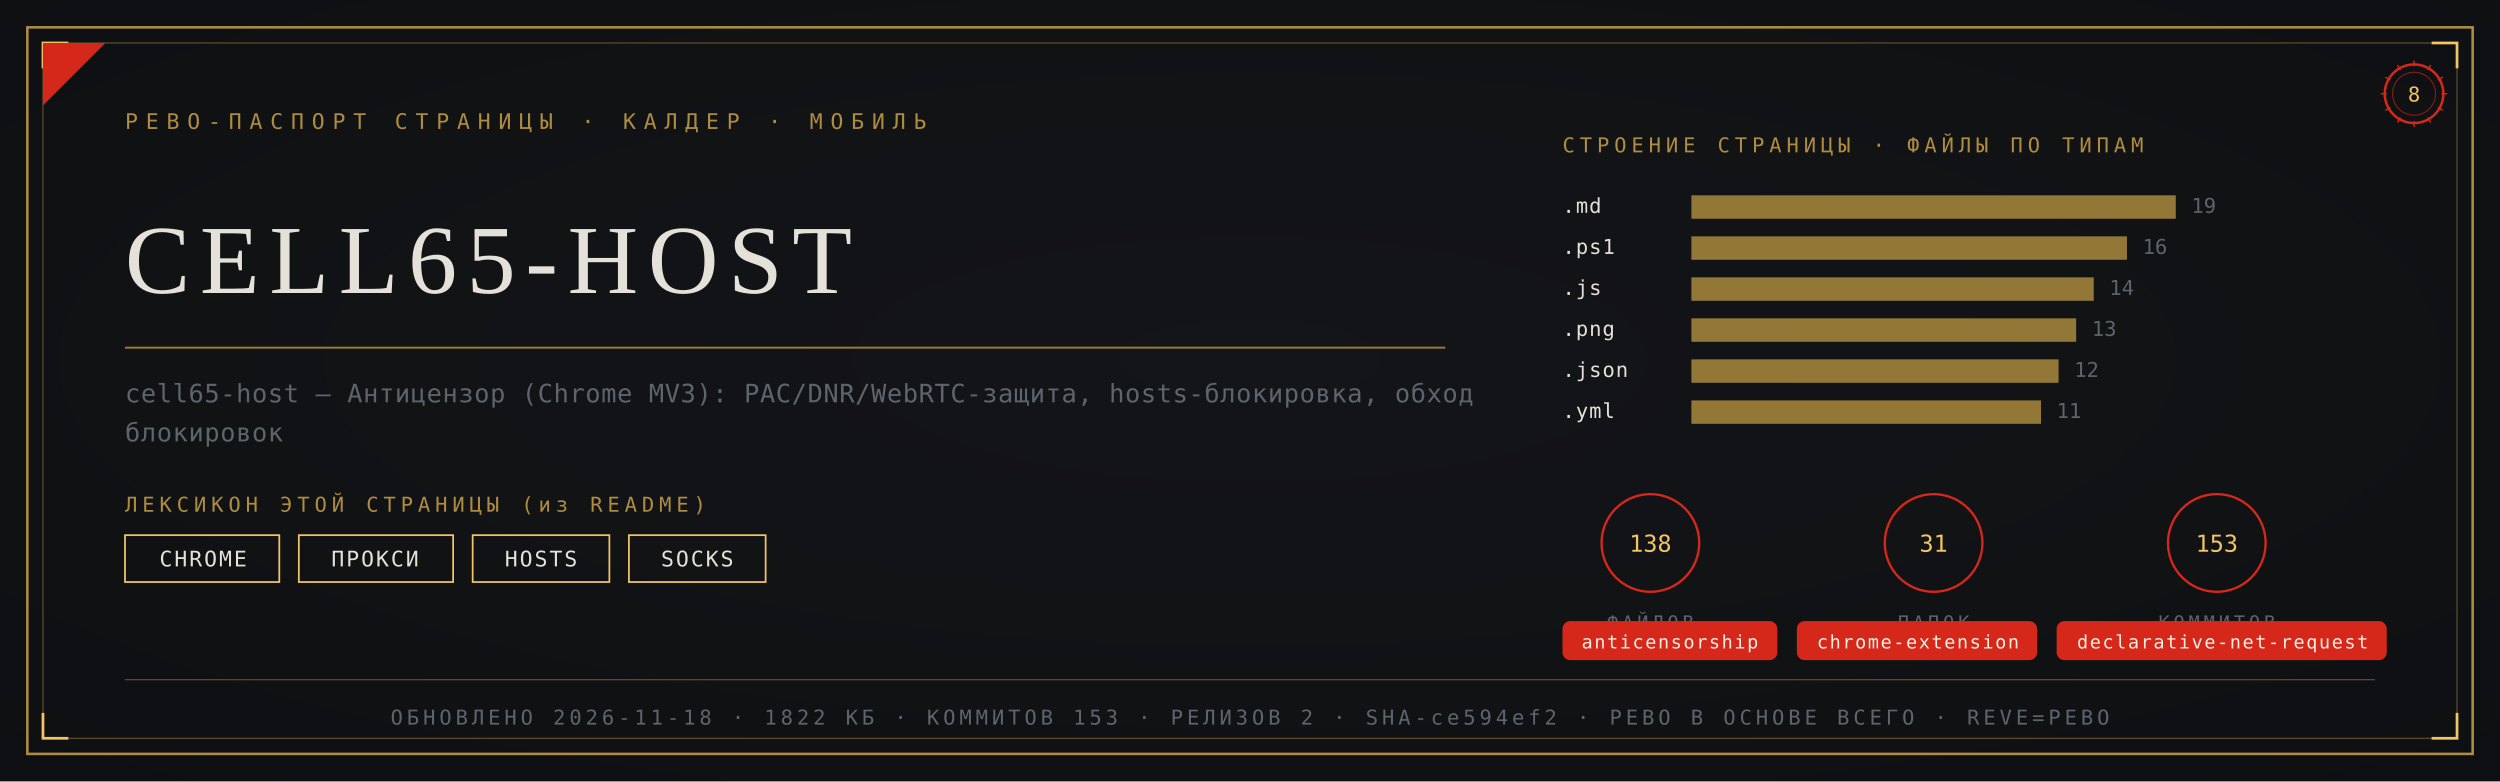
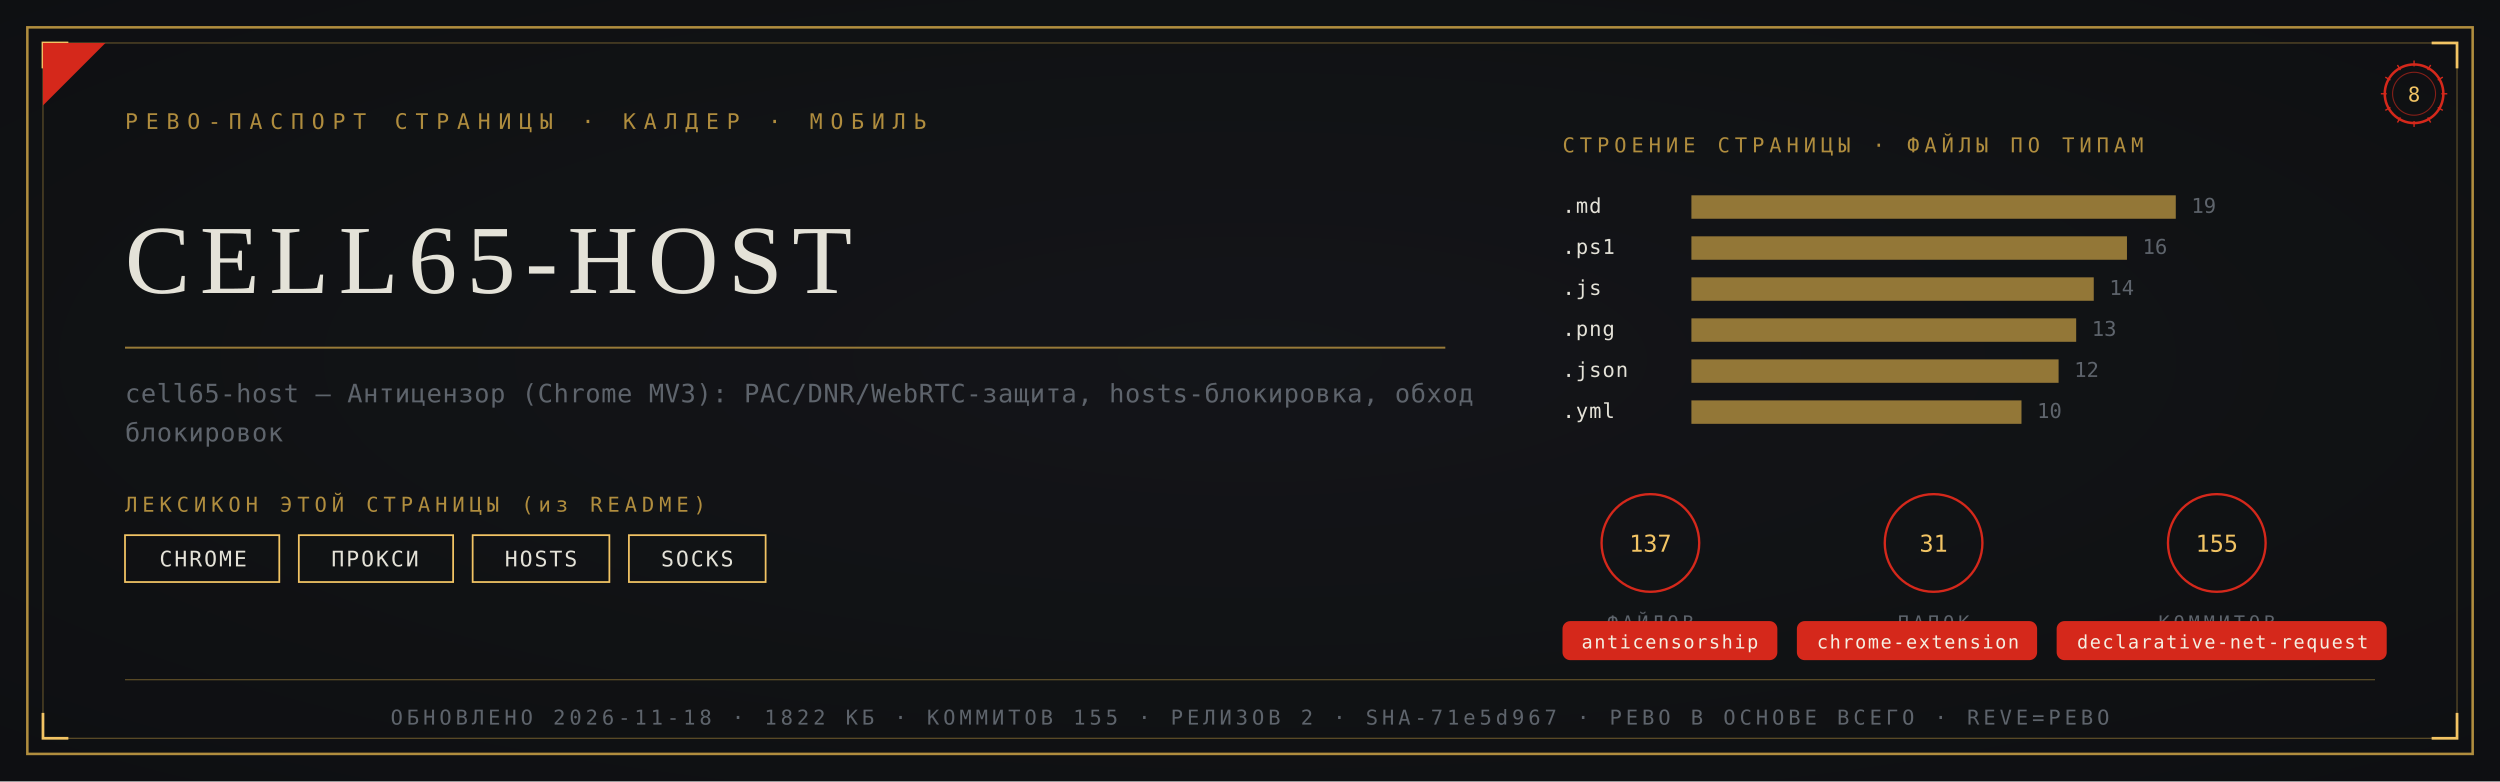
<svg xmlns="http://www.w3.org/2000/svg" viewBox="0 0 1280 400" width="1280" height="400">
  <defs>
    <radialGradient id="rp8" cx="0.5" cy="0.46" r="1.05">
      <stop offset="0" stop-color="#14161A" />
      <stop offset="1" stop-color="#0B0C0E" />
    </radialGradient>
  </defs>
  <rect width="1280" height="400" fill="#0B0C0E" />
  <rect width="1280" height="400" fill="url(#rp8)" opacity="0.92" />
  <rect x="14" y="14" width="1252" height="372" fill="none" stroke="#B08D3E" stroke-width="1.3" />
  <rect x="22" y="22" width="1236" height="356" fill="none" stroke="#B08D3E" stroke-width="0.55" opacity="0.55" />
  <path d="M 22 35 L 22 22 L 35 22" fill="none" stroke="#F2C464" stroke-width="1.4" />
  <path d="M 1258 35 L 1258 22 L 1245 22" fill="none" stroke="#F2C464" stroke-width="1.4" />
  <path d="M 22 365 L 22 378 L 35 378" fill="none" stroke="#F2C464" stroke-width="1.4" />
  <path d="M 1258 365 L 1258 378 L 1245 378" fill="none" stroke="#F2C464" stroke-width="1.4" />
  <path d="M 22 54 L 22 22 L 54 22 Z" fill="#D5281B" />
  <text x="64" y="66" font-family="'Cascadia Mono', ui-monospace, Consolas, monospace" font-size="11" fill="#B08D3E" letter-spacing="4">РЕВО-ПАСПОРТ СТРАНИЦЫ · КАЛДЕР · МОБИЛЬ</text>
  <g transform="translate(1236,48)">
    <circle r="15" fill="none" stroke="#D5281B" stroke-width="1.3" />
    <circle r="11" fill="none" stroke="#D5281B" stroke-width="0.55" opacity="0.6" />
    <text y="4" text-anchor="middle" font-family="'Cascadia Mono', ui-monospace, Consolas, monospace" font-size="10.5" fill="#F2C464">8</text>
    <g stroke="#D5281B" stroke-width="0.7">
      <line x1="0" y1="-17" x2="0" y2="-14" transform="rotate(0)" />
      <line x1="0" y1="-17" x2="0" y2="-14" transform="rotate(30)" />
      <line x1="0" y1="-17" x2="0" y2="-14" transform="rotate(60)" />
      <line x1="0" y1="-17" x2="0" y2="-14" transform="rotate(90)" />
      <line x1="0" y1="-17" x2="0" y2="-14" transform="rotate(120)" />
      <line x1="0" y1="-17" x2="0" y2="-14" transform="rotate(150)" />
      <line x1="0" y1="-17" x2="0" y2="-14" transform="rotate(180)" />
      <line x1="0" y1="-17" x2="0" y2="-14" transform="rotate(210)" />
      <line x1="0" y1="-17" x2="0" y2="-14" transform="rotate(240)" />
      <line x1="0" y1="-17" x2="0" y2="-14" transform="rotate(270)" />
      <line x1="0" y1="-17" x2="0" y2="-14" transform="rotate(300)" />
      <line x1="0" y1="-17" x2="0" y2="-14" transform="rotate(330)" />
    </g>
  </g>
  <text x="64" y="150" font-family="Georgia, 'Times New Roman', serif" font-size="50.0" fill="#E4E2D8" letter-spacing="5">CELL65-HOST</text>
  <line x1="64" y1="178" x2="740" y2="178" stroke="#B08D3E" stroke-width="1" opacity="0.85" />
  <text x="64" y="206" font-family="'Cascadia Mono', ui-monospace, Consolas, monospace" font-size="13" fill="#5E646C" letter-spacing="0.3">cell65-host — Антицензор (Chrome MV3): PAC/DNR/WebRTC-защита, hosts-блокировка, обход</text>
  <text x="64" y="226" font-family="'Cascadia Mono', ui-monospace, Consolas, monospace" font-size="13" fill="#5E646C" letter-spacing="0.3">блокировок</text>
  <text x="64" y="262" font-family="'Cascadia Mono', ui-monospace, Consolas, monospace" font-size="10.5" fill="#B08D3E" letter-spacing="2.5">ЛЕКСИКОН ЭТОЙ СТРАНИЦЫ (из README)</text>
  <rect x="64" y="274" width="79" height="24" fill="none" stroke="#F2C464" stroke-width="0.9" />
  <text x="104" y="290" text-anchor="middle" font-family="'Cascadia Mono', ui-monospace, Consolas, monospace" font-size="11" fill="#E4E2D8" letter-spacing="1">CHROME</text>
  <rect x="153" y="274" width="79" height="24" fill="none" stroke="#F2C464" stroke-width="0.9" />
  <text x="192" y="290" text-anchor="middle" font-family="'Cascadia Mono', ui-monospace, Consolas, monospace" font-size="11" fill="#E4E2D8" letter-spacing="1">ПРОКСИ</text>
  <rect x="242" y="274" width="70" height="24" fill="none" stroke="#F2C464" stroke-width="0.9" />
  <text x="277" y="290" text-anchor="middle" font-family="'Cascadia Mono', ui-monospace, Consolas, monospace" font-size="11" fill="#E4E2D8" letter-spacing="1">HOSTS</text>
  <rect x="322" y="274" width="70" height="24" fill="none" stroke="#F2C464" stroke-width="0.9" />
  <text x="357" y="290" text-anchor="middle" font-family="'Cascadia Mono', ui-monospace, Consolas, monospace" font-size="11" fill="#E4E2D8" letter-spacing="1">SOCKS</text>
  <text x="800" y="78" font-family="'Cascadia Mono', ui-monospace, Consolas, monospace" font-size="10.5" fill="#B08D3E" letter-spacing="2.5">СТРОЕНИЕ СТРАНИЦЫ · ФАЙЛЫ ПО ТИПАМ</text>
  <text x="800" y="109" font-family="'Cascadia Mono', ui-monospace, Consolas, monospace" font-size="10.5" fill="#E4E2D8" letter-spacing="0.5">.md</text>
  <rect x="866" y="100" width="248" height="12" fill="#B08D3E" opacity="0.82" />
  <text x="1122" y="109" font-family="'Cascadia Mono', ui-monospace, Consolas, monospace" font-size="10.5" fill="#5E646C">19</text>
  <text x="800" y="130" font-family="'Cascadia Mono', ui-monospace, Consolas, monospace" font-size="10.5" fill="#E4E2D8" letter-spacing="0.5">.ps1</text>
  <rect x="866" y="121" width="223" height="12" fill="#B08D3E" opacity="0.82" />
  <text x="1097" y="130" font-family="'Cascadia Mono', ui-monospace, Consolas, monospace" font-size="10.5" fill="#5E646C">16</text>
  <text x="800" y="151" font-family="'Cascadia Mono', ui-monospace, Consolas, monospace" font-size="10.5" fill="#E4E2D8" letter-spacing="0.5">.js</text>
  <rect x="866" y="142" width="206" height="12" fill="#B08D3E" opacity="0.82" />
  <text x="1080" y="151" font-family="'Cascadia Mono', ui-monospace, Consolas, monospace" font-size="10.5" fill="#5E646C">14</text>
  <text x="800" y="172" font-family="'Cascadia Mono', ui-monospace, Consolas, monospace" font-size="10.5" fill="#E4E2D8" letter-spacing="0.5">.png</text>
  <rect x="866" y="163" width="197" height="12" fill="#B08D3E" opacity="0.82" />
  <text x="1071" y="172" font-family="'Cascadia Mono', ui-monospace, Consolas, monospace" font-size="10.5" fill="#5E646C">13</text>
  <text x="800" y="193" font-family="'Cascadia Mono', ui-monospace, Consolas, monospace" font-size="10.5" fill="#E4E2D8" letter-spacing="0.5">.json</text>
  <rect x="866" y="184" width="188" height="12" fill="#B08D3E" opacity="0.82" />
  <text x="1062" y="193" font-family="'Cascadia Mono', ui-monospace, Consolas, monospace" font-size="10.5" fill="#5E646C">12</text>
  <text x="800" y="214" font-family="'Cascadia Mono', ui-monospace, Consolas, monospace" font-size="10.5" fill="#E4E2D8" letter-spacing="0.5">.yml</text>
-   <rect x="866" y="205" width="179" height="12" fill="#B08D3E" opacity="0.82" />
-   <text x="1053" y="214" font-family="'Cascadia Mono', ui-monospace, Consolas, monospace" font-size="10.5" fill="#5E646C">11</text>
+   <rect x="866" y="205" width="169" height="12" fill="#B08D3E" opacity="0.82" />
+   <text x="1043" y="214" font-family="'Cascadia Mono', ui-monospace, Consolas, monospace" font-size="10.5" fill="#5E646C">10</text>
  <g transform="translate(845,278)">
    <circle r="25" fill="none" stroke="#D5281B" stroke-width="1.2" />
-     <text y="4.5" text-anchor="middle" font-family="'Cascadia Mono', ui-monospace, Consolas, monospace" font-size="12" fill="#F2C464">138</text>
+     <text y="4.5" text-anchor="middle" font-family="'Cascadia Mono', ui-monospace, Consolas, monospace" font-size="12" fill="#F2C464">137</text>
    <text y="44" text-anchor="middle" font-family="'Cascadia Mono', ui-monospace, Consolas, monospace" font-size="9.5" fill="#5E646C" letter-spacing="2">ФАЙЛОВ</text>
  </g>
  <g transform="translate(990,278)">
    <circle r="25" fill="none" stroke="#D5281B" stroke-width="1.2" />
    <text y="4.5" text-anchor="middle" font-family="'Cascadia Mono', ui-monospace, Consolas, monospace" font-size="12" fill="#F2C464">31</text>
    <text y="44" text-anchor="middle" font-family="'Cascadia Mono', ui-monospace, Consolas, monospace" font-size="9.5" fill="#5E646C" letter-spacing="2">ПАПОК</text>
  </g>
  <g transform="translate(1135,278)">
    <circle r="25" fill="none" stroke="#D5281B" stroke-width="1.2" />
-     <text y="4.5" text-anchor="middle" font-family="'Cascadia Mono', ui-monospace, Consolas, monospace" font-size="12" fill="#F2C464">153</text>
+     <text y="4.5" text-anchor="middle" font-family="'Cascadia Mono', ui-monospace, Consolas, monospace" font-size="12" fill="#F2C464">155</text>
    <text y="44" text-anchor="middle" font-family="'Cascadia Mono', ui-monospace, Consolas, monospace" font-size="9.5" fill="#5E646C" letter-spacing="2">КОММИТОВ</text>
  </g>
  <rect x="800" y="318" rx="4" width="110" height="20" fill="#D5281B" />
  <text x="855" y="332" text-anchor="middle" font-family="'Cascadia Mono', ui-monospace, Consolas, monospace" font-size="9.5" fill="#F5EFE2" letter-spacing="0.8">anticensorship</text>
  <rect x="920" y="318" rx="4" width="123" height="20" fill="#D5281B" />
  <text x="982" y="332" text-anchor="middle" font-family="'Cascadia Mono', ui-monospace, Consolas, monospace" font-size="9.5" fill="#F5EFE2" letter-spacing="0.8">chrome-extension</text>
  <rect x="1053" y="318" rx="4" width="169" height="20" fill="#D5281B" />
  <text x="1138" y="332" text-anchor="middle" font-family="'Cascadia Mono', ui-monospace, Consolas, monospace" font-size="9.5" fill="#F5EFE2" letter-spacing="0.8">declarative-net-request</text>
  <line x1="64" y1="348" x2="1216" y2="348" stroke="#B08D3E" stroke-width="0.6" opacity="0.5" />
-   <text x="640" y="371" text-anchor="middle" font-family="'Cascadia Mono', ui-monospace, Consolas, monospace" font-size="10.5" fill="#5E646C" letter-spacing="2">ОБНОВЛЕНО 2026-11-18 · 1822 КБ · КОММИТОВ 153 · РЕЛИЗОВ 2 · SHA-ce594ef2 · РЕВО В ОСНОВЕ ВСЕГО · REVE=РЕВО</text>
+   <text x="640" y="371" text-anchor="middle" font-family="'Cascadia Mono', ui-monospace, Consolas, monospace" font-size="10.5" fill="#5E646C" letter-spacing="2">ОБНОВЛЕНО 2026-11-18 · 1822 КБ · КОММИТОВ 155 · РЕЛИЗОВ 2 · SHA-71e5d967 · РЕВО В ОСНОВЕ ВСЕГО · REVE=РЕВО</text>
</svg>
